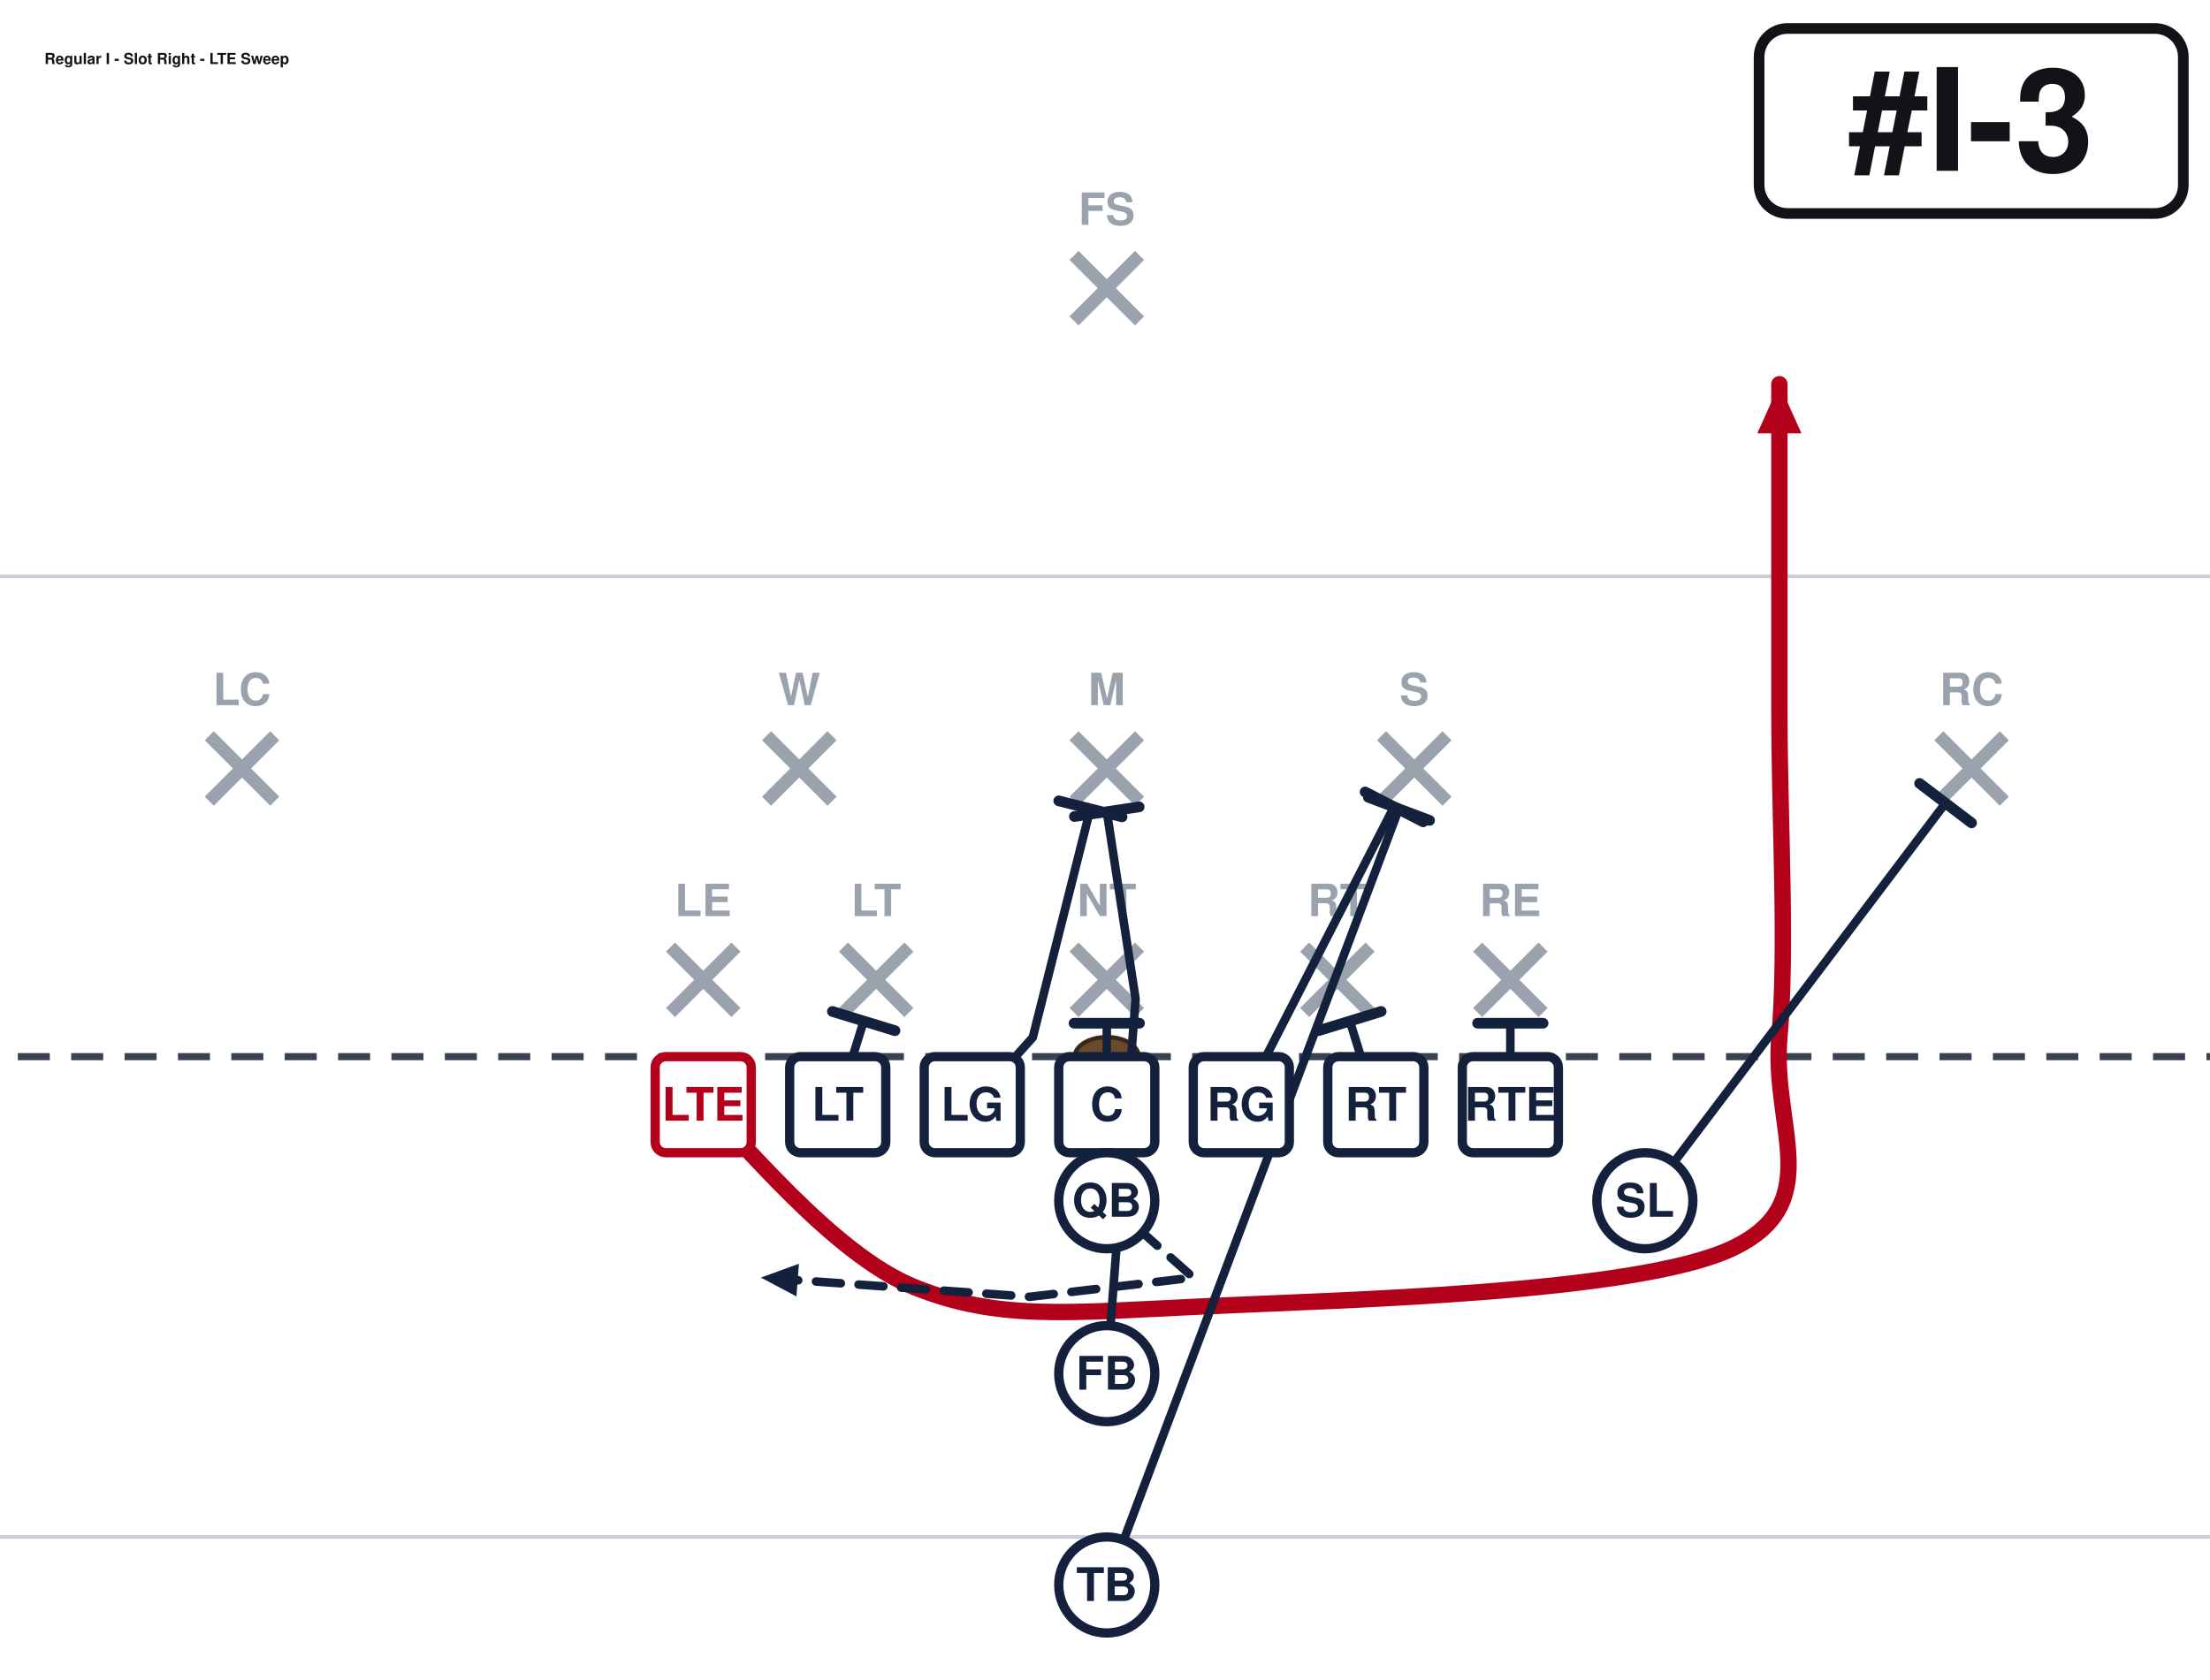
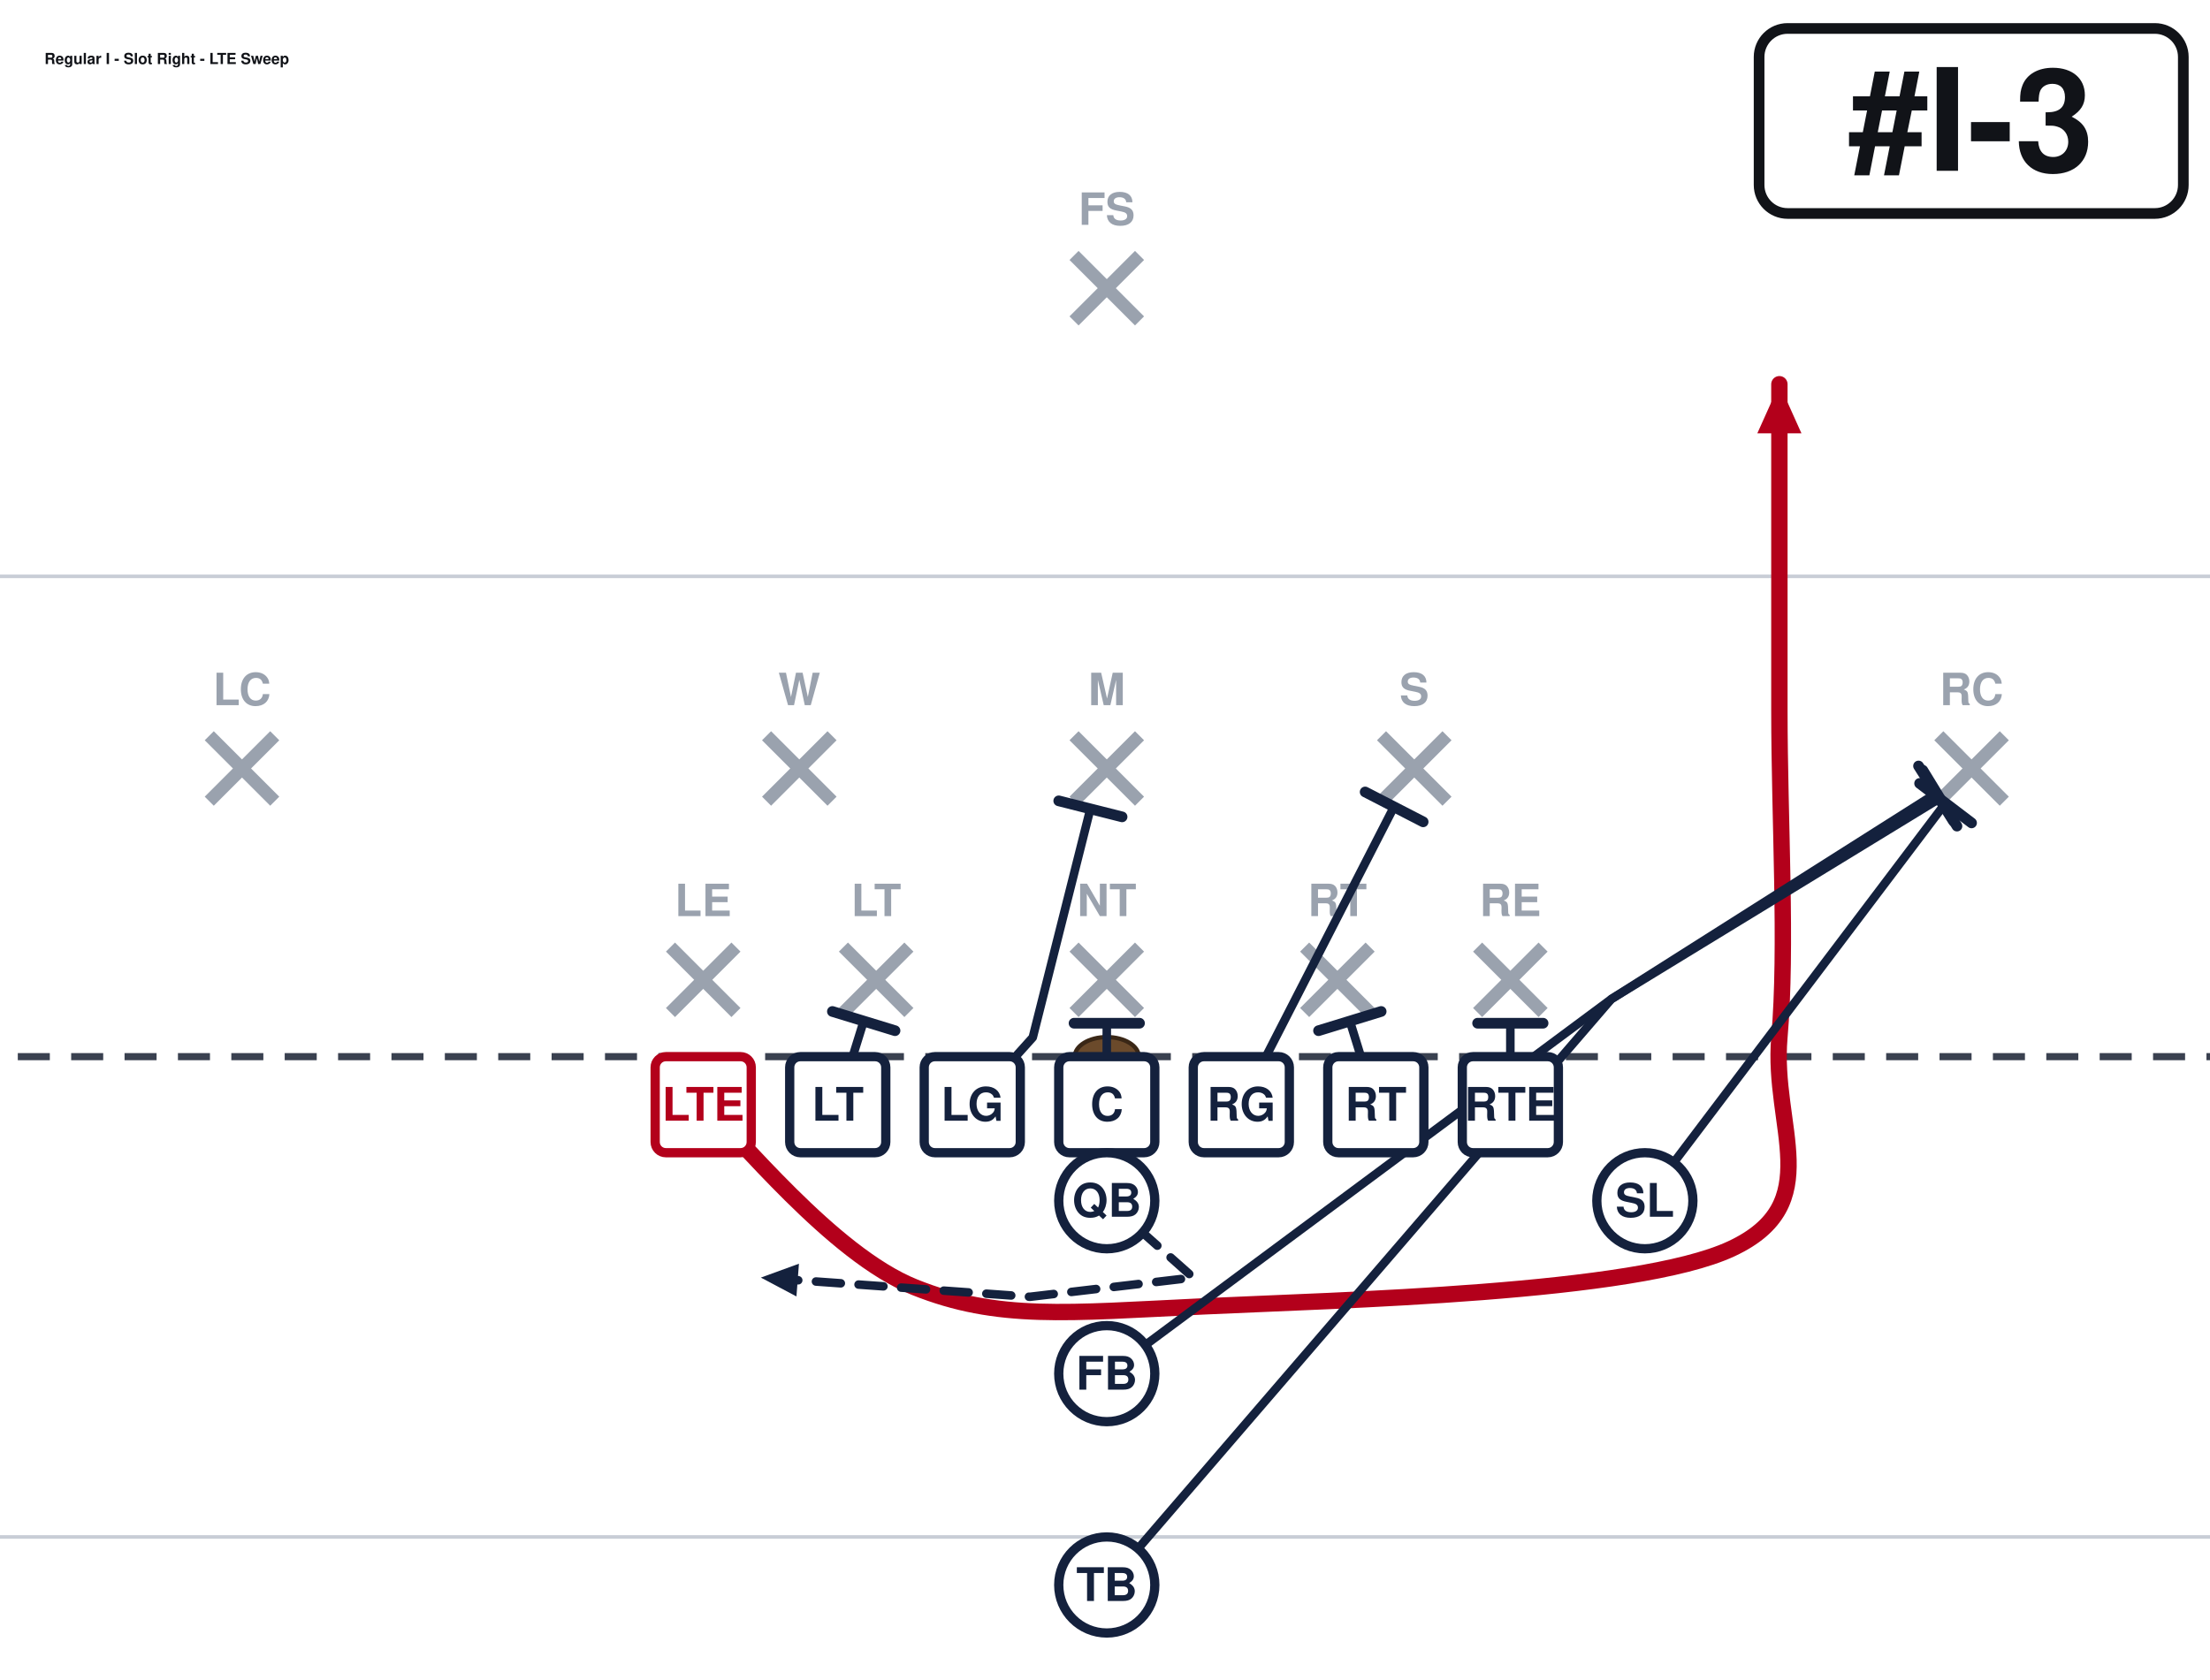
<svg xmlns="http://www.w3.org/2000/svg" width="621" height="472" viewBox="40 27 621 472" font-family="Segoe UI, Helvetica, Arial, sans-serif" role="img">
  <rect x="0" y="0" width="702" height="513" fill="#ffffff" />
  <line x1="0" y1="459.0" x2="702" y2="459.0" stroke="#c8cdd6" stroke-width="1" />
  <line x1="0" y1="189.0" x2="702" y2="189.0" stroke="#c8cdd6" stroke-width="1" />
  <line x1="0" y1="324.0" x2="702" y2="324.0" stroke="#3a4150" stroke-width="2" stroke-dasharray="9 6" />
  <ellipse cx="351.0" cy="324.0" rx="9" ry="5.5" fill="#6b4a2b" stroke="#3a2716" stroke-width="1.2" />
  <line x1="228.4" y1="293.2" x2="246.8" y2="311.6" stroke="#9aa2ae" stroke-width="3.6" />
  <line x1="246.8" y1="293.2" x2="228.4" y2="311.6" stroke="#9aa2ae" stroke-width="3.6" />
  <text x="237.6" y="284.5" text-anchor="middle" font-size="12.5" fill="#9aa2ae" font-weight="600">LE</text>
  <line x1="277.0" y1="293.2" x2="295.4" y2="311.6" stroke="#9aa2ae" stroke-width="3.6" />
  <line x1="295.4" y1="293.2" x2="277.0" y2="311.6" stroke="#9aa2ae" stroke-width="3.6" />
  <text x="286.2" y="284.5" text-anchor="middle" font-size="12.5" fill="#9aa2ae" font-weight="600">LT</text>
  <line x1="341.8" y1="293.2" x2="360.2" y2="311.6" stroke="#9aa2ae" stroke-width="3.6" />
  <line x1="360.2" y1="293.2" x2="341.8" y2="311.6" stroke="#9aa2ae" stroke-width="3.6" />
  <text x="351.0" y="284.5" text-anchor="middle" font-size="12.5" fill="#9aa2ae" font-weight="600">NT</text>
  <line x1="406.6" y1="293.2" x2="425.0" y2="311.6" stroke="#9aa2ae" stroke-width="3.6" />
  <line x1="425.0" y1="293.2" x2="406.6" y2="311.6" stroke="#9aa2ae" stroke-width="3.6" />
  <text x="415.8" y="284.5" text-anchor="middle" font-size="12.5" fill="#9aa2ae" font-weight="600">RT</text>
  <line x1="455.2" y1="293.2" x2="473.6" y2="311.6" stroke="#9aa2ae" stroke-width="3.6" />
  <line x1="473.6" y1="293.2" x2="455.2" y2="311.6" stroke="#9aa2ae" stroke-width="3.6" />
  <text x="464.4" y="284.5" text-anchor="middle" font-size="12.5" fill="#9aa2ae" font-weight="600">RE</text>
  <line x1="255.4" y1="233.8" x2="273.8" y2="252.2" stroke="#9aa2ae" stroke-width="3.6" />
  <line x1="273.8" y1="233.8" x2="255.4" y2="252.2" stroke="#9aa2ae" stroke-width="3.6" />
  <text x="264.6" y="225.2" text-anchor="middle" font-size="12.5" fill="#9aa2ae" font-weight="600">W</text>
  <line x1="341.8" y1="233.8" x2="360.2" y2="252.2" stroke="#9aa2ae" stroke-width="3.6" />
  <line x1="360.2" y1="233.8" x2="341.8" y2="252.2" stroke="#9aa2ae" stroke-width="3.6" />
  <text x="351.0" y="225.2" text-anchor="middle" font-size="12.5" fill="#9aa2ae" font-weight="600">M</text>
  <line x1="428.2" y1="233.8" x2="446.6" y2="252.2" stroke="#9aa2ae" stroke-width="3.6" />
  <line x1="446.6" y1="233.8" x2="428.2" y2="252.2" stroke="#9aa2ae" stroke-width="3.6" />
  <text x="437.4" y="225.2" text-anchor="middle" font-size="12.5" fill="#9aa2ae" font-weight="600">S</text>
  <line x1="98.8" y1="233.8" x2="117.2" y2="252.2" stroke="#9aa2ae" stroke-width="3.6" />
  <line x1="117.2" y1="233.8" x2="98.8" y2="252.2" stroke="#9aa2ae" stroke-width="3.6" />
  <text x="108.0" y="225.2" text-anchor="middle" font-size="12.5" fill="#9aa2ae" font-weight="600">LC</text>
  <line x1="584.8" y1="233.8" x2="603.2" y2="252.2" stroke="#9aa2ae" stroke-width="3.6" />
  <line x1="603.2" y1="233.8" x2="584.8" y2="252.2" stroke="#9aa2ae" stroke-width="3.6" />
  <text x="594.0" y="225.2" text-anchor="middle" font-size="12.5" fill="#9aa2ae" font-weight="600">RC</text>
  <line x1="341.8" y1="98.8" x2="360.2" y2="117.2" stroke="#9aa2ae" stroke-width="3.6" />
  <line x1="360.2" y1="98.8" x2="341.8" y2="117.2" stroke="#9aa2ae" stroke-width="3.6" />
  <text x="351.0" y="90.2" text-anchor="middle" font-size="12.5" fill="#9aa2ae" font-weight="600">FS</text>
  <path d="M237.6,337.5 C247.5,346.1 273.6,379.4 297.0,388.8 C320.4,398.2 339.8,396.0 378.0,394.2 C416.2,392.4 499.5,390.6 526.5,378.0 C553.5,365.4 537.8,343.8 540.0,318.6 C542.2,293.4 540.0,257.4 540.0,226.8 C540.0,196.2 540.0,150.3 540.0,135.0" fill="none" stroke="#b3001b" stroke-width="4.6" stroke-linecap="round" stroke-linejoin="round" />
  <polygon points="540.0,135.0 546.2,148.8 533.8,148.8" fill="#b3001b" />
  <path d="M275.4,337.5 L282.7,314.0" fill="none" stroke="#14213d" stroke-width="2.4" stroke-linecap="round" stroke-linejoin="round" />
  <line x1="273.9" y1="311.3" x2="291.5" y2="316.7" stroke="#14213d" stroke-width="3.0" stroke-linecap="round" />
  <path d="M313.2,337.5 L330.2,318.6 L346.4,254.3" fill="none" stroke="#14213d" stroke-width="2.4" stroke-linecap="round" stroke-linejoin="round" />
  <line x1="337.5" y1="252.1" x2="355.3" y2="256.6" stroke="#14213d" stroke-width="3.0" stroke-linecap="round" />
  <path d="M351.0,337.5 L351.0,314.6" fill="none" stroke="#14213d" stroke-width="2.4" stroke-linecap="round" stroke-linejoin="round" />
  <line x1="341.8" y1="314.6" x2="360.2" y2="314.6" stroke="#14213d" stroke-width="3.0" stroke-linecap="round" />
  <path d="M388.8,337.5 L431.7,253.8" fill="none" stroke="#14213d" stroke-width="2.4" stroke-linecap="round" stroke-linejoin="round" />
  <line x1="423.6" y1="249.6" x2="439.9" y2="258.0" stroke="#14213d" stroke-width="3.0" stroke-linecap="round" />
  <path d="M426.6,337.5 L419.3,314.0" fill="none" stroke="#14213d" stroke-width="2.4" stroke-linecap="round" stroke-linejoin="round" />
  <line x1="410.5" y1="316.7" x2="428.1" y2="311.3" stroke="#14213d" stroke-width="3.0" stroke-linecap="round" />
  <path d="M464.4,337.5 L464.4,314.6" fill="none" stroke="#14213d" stroke-width="2.4" stroke-linecap="round" stroke-linejoin="round" />
  <line x1="455.2" y1="314.6" x2="473.6" y2="314.6" stroke="#14213d" stroke-width="3.0" stroke-linecap="round" />
  <path d="M502.2,364.5 L586.7,252.7" fill="none" stroke="#14213d" stroke-width="2.4" stroke-linecap="round" stroke-linejoin="round" />
  <line x1="579.4" y1="247.2" x2="594.0" y2="258.3" stroke="#14213d" stroke-width="3.0" stroke-linecap="round" />
  <path d="M351.0,364.5 L375.3,386.1 L329.4,391.5 L253.8,386.1" fill="none" stroke="#14213d" stroke-width="2.4" stroke-linecap="round" stroke-linejoin="round" stroke-dasharray="7 5" />
  <polygon points="253.8,386.1 264.5,382.2 263.8,391.4" fill="#14213d" />
-   <path d="M351.0,413.1 L359.1,307.8 L351.0,255.1" fill="none" stroke="#14213d" stroke-width="2.4" stroke-linecap="round" stroke-linejoin="round" />
-   <line x1="341.9" y1="256.5" x2="360.1" y2="253.8" stroke="#14213d" stroke-width="3.0" stroke-linecap="round" />
-   <path d="M351.0,472.5 L433.1,254.3" fill="none" stroke="#14213d" stroke-width="2.4" stroke-linecap="round" stroke-linejoin="round" />
-   <line x1="424.5" y1="251.1" x2="441.7" y2="257.6" stroke="#14213d" stroke-width="3.0" stroke-linecap="round" />
+   <path d="M351.0,413.1 L492.8,307.8 L584.0,250.0" fill="none" stroke="#14213d" stroke-width="2.4" stroke-linecap="round" stroke-linejoin="round" />
+   <line x1="579.1" y1="242.3" x2="588.9" y2="257.8" stroke="#14213d" stroke-width="3.0" stroke-linecap="round" />
+   <path d="M351.0,472.5 L492.8,307.8 L585.1,251.4" fill="none" stroke="#14213d" stroke-width="2.4" stroke-linecap="round" stroke-linejoin="round" />
+   <line x1="580.3" y1="243.5" x2="589.9" y2="259.2" stroke="#14213d" stroke-width="3.0" stroke-linecap="round" />
  <rect x="224.1" y="324.0" width="27.0" height="27.0" rx="3" fill="#ffffff" stroke="#b3001b" stroke-width="2.6" />
  <text x="237.6" y="342.0" text-anchor="middle" font-size="13" font-weight="700" fill="#b3001b">LTE</text>
  <rect x="261.9" y="324.0" width="27.0" height="27.0" rx="3" fill="#ffffff" stroke="#14213d" stroke-width="2.6" />
  <text x="275.4" y="342.0" text-anchor="middle" font-size="13" font-weight="700" fill="#14213d">LT</text>
  <rect x="299.7" y="324.0" width="27.0" height="27.0" rx="3" fill="#ffffff" stroke="#14213d" stroke-width="2.6" />
  <text x="313.2" y="342.0" text-anchor="middle" font-size="13" font-weight="700" fill="#14213d">LG</text>
  <rect x="337.5" y="324.0" width="27.0" height="27.0" rx="3" fill="#ffffff" stroke="#14213d" stroke-width="2.6" />
  <text x="351.0" y="342.0" text-anchor="middle" font-size="13" font-weight="700" fill="#14213d">C</text>
  <rect x="375.3" y="324.0" width="27.0" height="27.0" rx="3" fill="#ffffff" stroke="#14213d" stroke-width="2.6" />
  <text x="388.8" y="342.0" text-anchor="middle" font-size="13" font-weight="700" fill="#14213d">RG</text>
  <rect x="413.1" y="324.0" width="27.0" height="27.0" rx="3" fill="#ffffff" stroke="#14213d" stroke-width="2.6" />
  <text x="426.6" y="342.0" text-anchor="middle" font-size="13" font-weight="700" fill="#14213d">RT</text>
  <rect x="450.9" y="324.0" width="27.0" height="27.0" rx="3" fill="#ffffff" stroke="#14213d" stroke-width="2.6" />
  <text x="464.4" y="342.0" text-anchor="middle" font-size="13" font-weight="700" fill="#14213d">RTE</text>
  <circle cx="502.2" cy="364.5" r="13.5" fill="#ffffff" stroke="#14213d" stroke-width="2.6" />
  <text x="502.2" y="369.0" text-anchor="middle" font-size="13" font-weight="700" fill="#14213d">SL</text>
  <circle cx="351.0" cy="364.5" r="13.5" fill="#ffffff" stroke="#14213d" stroke-width="2.6" />
  <text x="351.0" y="369.0" text-anchor="middle" font-size="13" font-weight="700" fill="#14213d">QB</text>
  <circle cx="351.0" cy="413.1" r="13.5" fill="#ffffff" stroke="#14213d" stroke-width="2.6" />
  <text x="351.0" y="417.6" text-anchor="middle" font-size="13" font-weight="700" fill="#14213d">FB</text>
  <circle cx="351.0" cy="472.5" r="13.5" fill="#ffffff" stroke="#14213d" stroke-width="2.6" />
  <text x="351.0" y="477.0" text-anchor="middle" font-size="13" font-weight="700" fill="#14213d">TB</text>
  <rect x="534.3" y="35.0" width="119.2" height="52.0" rx="8" fill="#ffffff" stroke="#111318" stroke-width="3" />
  <text x="593.9" y="75.0" text-anchor="middle" font-size="40" font-weight="800" fill="#111318">#I-3</text>
  <text x="52.5" y="45.0" font-size="4.3" font-weight="700" fill="#111318">Regular I - Slot Right - LTE Sweep</text>
</svg>
